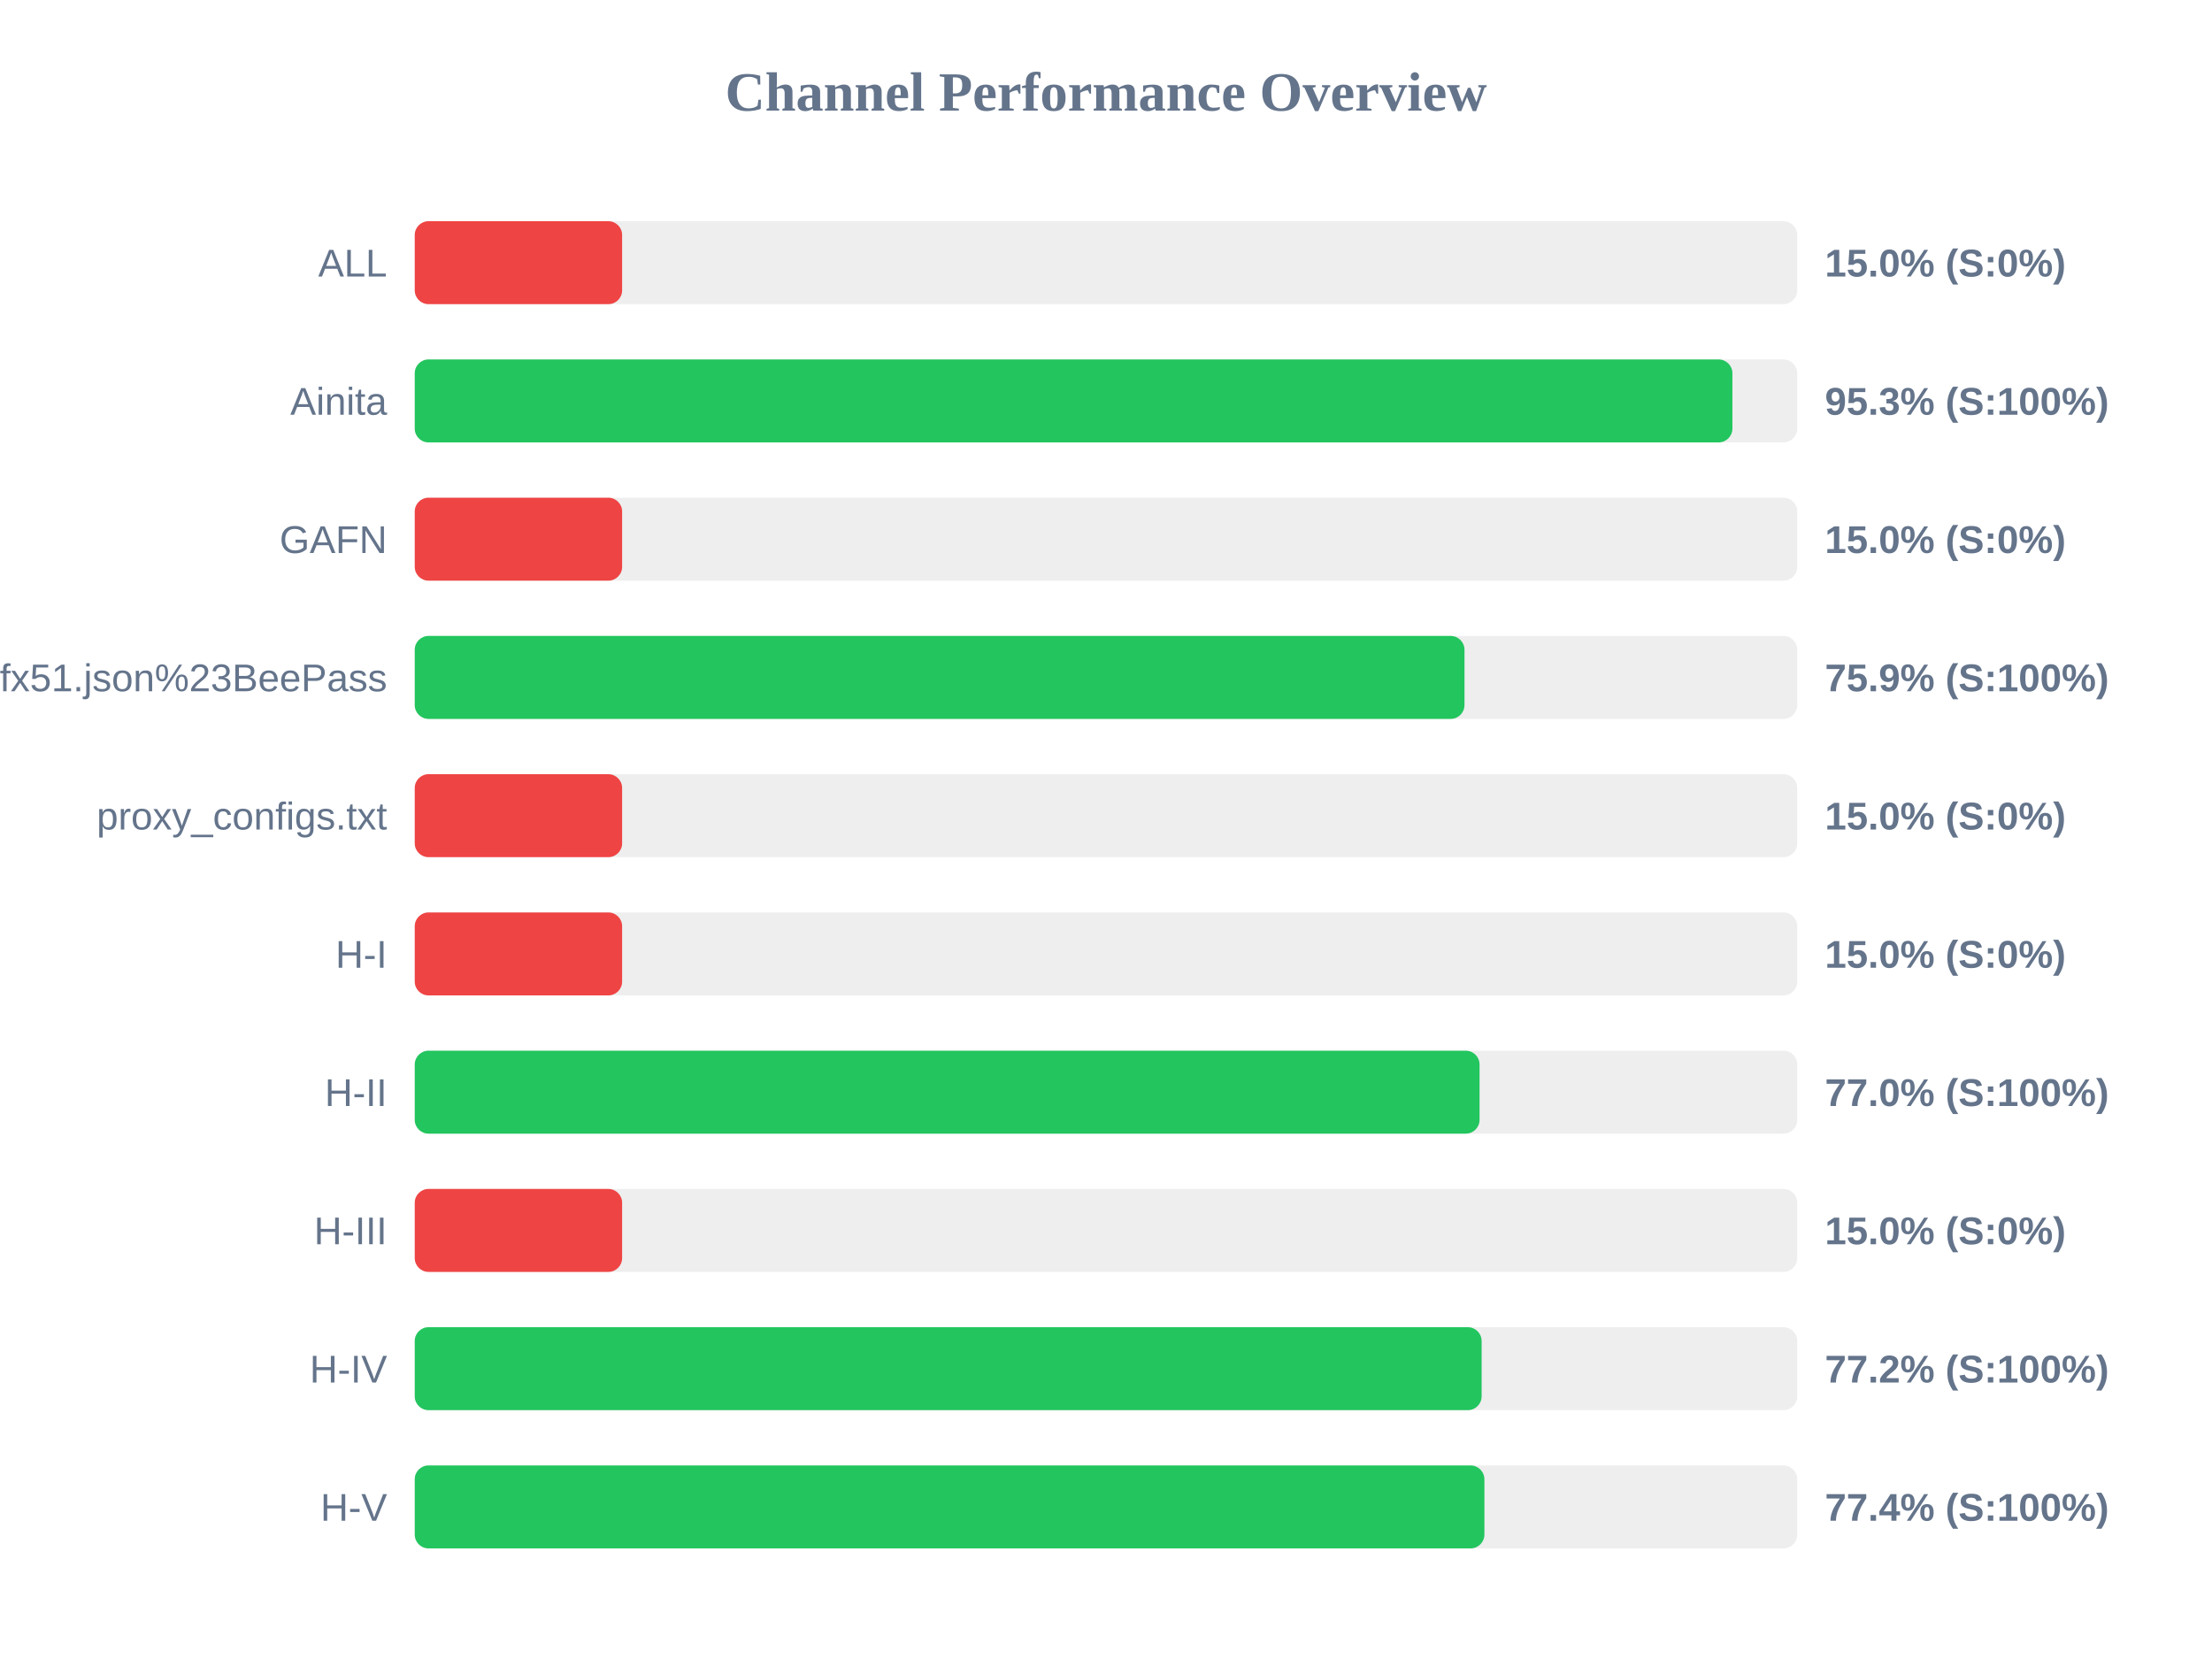
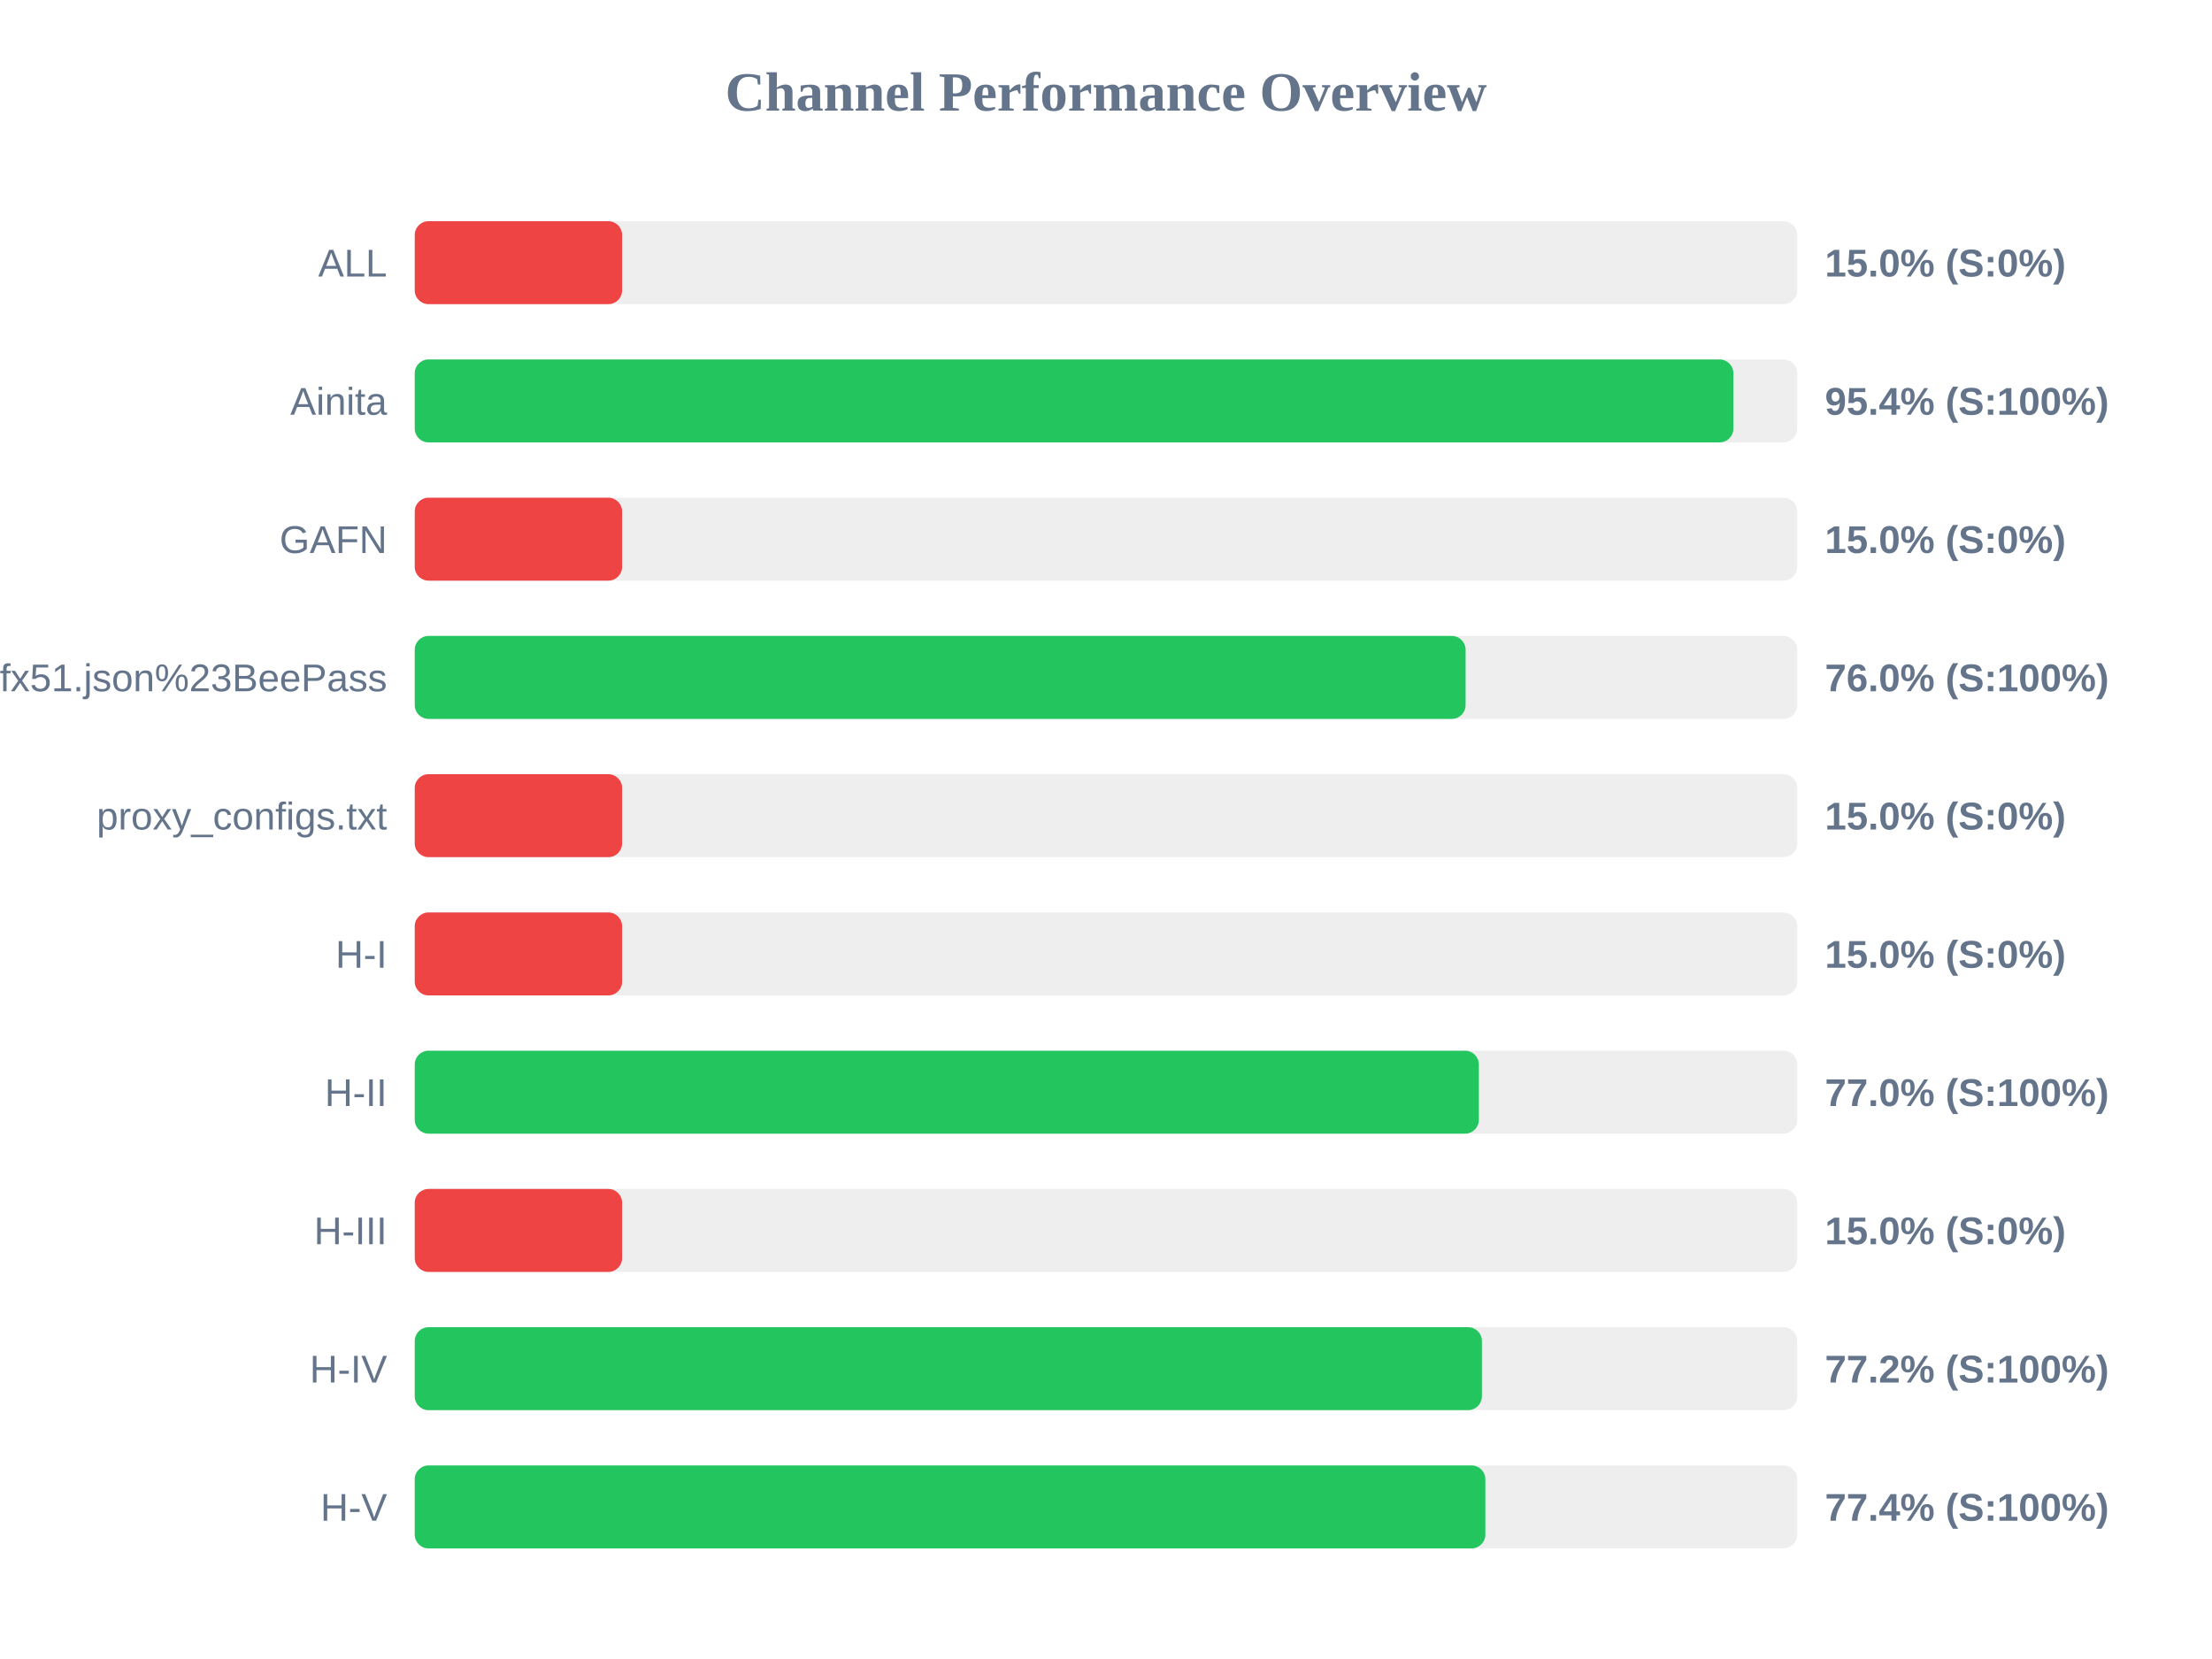
<svg xmlns="http://www.w3.org/2000/svg" width="800" height="600" version="1.1">
  <style>
        .row { font: 14px Arial; fill: #64748b; }
        .score { font: bold 14px Arial; fill: #64748b; }
    </style>
  <text x="400" y="40" text-anchor="middle" font-size="20px" font-weight="bold" fill="#64748b">Channel Performance Overview</text>
  <rect x="150" y="80" width="500" height="30" fill="#eee" rx="5" />
  <rect x="150" y="80" width="75.0" height="30" fill="#ef4444" rx="5" />
  <text x="140" y="100" text-anchor="end" class="row">ALL</text>
  <text x="660" y="100" text-anchor="start" class="score">15.0% (S:0%)</text>
  <rect x="150" y="130" width="500" height="30" fill="#eee" rx="5" />
-   <rect x="150" y="130" width="476.55" height="30" fill="#22c55e" rx="5" />
+   <rect x="150" y="130" width="476.9" height="30" fill="#22c55e" rx="5" />
  <text x="140" y="150" text-anchor="end" class="row">Ainita</text>
-   <text x="660" y="150" text-anchor="start" class="score">95.3% (S:100%)</text>
+   <text x="660" y="150" text-anchor="start" class="score">95.4% (S:100%)</text>
  <rect x="150" y="180" width="500" height="30" fill="#eee" rx="5" />
  <rect x="150" y="180" width="75.0" height="30" fill="#ef4444" rx="5" />
  <text x="140" y="200" text-anchor="end" class="row">GAFN</text>
  <text x="660" y="200" text-anchor="start" class="score">15.0% (S:0%)</text>
  <rect x="150" y="230" width="500" height="30" fill="#eee" rx="5" />
-   <rect x="150" y="230" width="379.65" height="30" fill="#22c55e" rx="5" />
+   <rect x="150" y="230" width="380.05" height="30" fill="#22c55e" rx="5" />
  <text x="140" y="250" text-anchor="end" class="row">sub?s=ssconf%3A%2F%2Fs3.amazonaws.com%2Fbeedynconprd%2Fzf38bv6oxi1nv3wfkpmxyfl8yj5fargza3foantoalu16vznl0ckxx7bgf1ufx51.json%23BeePass</text>
-   <text x="660" y="250" text-anchor="start" class="score">75.9% (S:100%)</text>
+   <text x="660" y="250" text-anchor="start" class="score">76.0% (S:100%)</text>
  <rect x="150" y="280" width="500" height="30" fill="#eee" rx="5" />
  <rect x="150" y="280" width="75.0" height="30" fill="#ef4444" rx="5" />
  <text x="140" y="300" text-anchor="end" class="row">proxy_configs.txt</text>
  <text x="660" y="300" text-anchor="start" class="score">15.0% (S:0%)</text>
  <rect x="150" y="330" width="500" height="30" fill="#eee" rx="5" />
  <rect x="150" y="330" width="75.0" height="30" fill="#ef4444" rx="5" />
  <text x="140" y="350" text-anchor="end" class="row">H-I</text>
  <text x="660" y="350" text-anchor="start" class="score">15.0% (S:0%)</text>
  <rect x="150" y="380" width="500" height="30" fill="#eee" rx="5" />
-   <rect x="150" y="380" width="385.1" height="30" fill="#22c55e" rx="5" />
+   <rect x="150" y="380" width="384.85" height="30" fill="#22c55e" rx="5" />
  <text x="140" y="400" text-anchor="end" class="row">H-II</text>
  <text x="660" y="400" text-anchor="start" class="score">77.0% (S:100%)</text>
  <rect x="150" y="430" width="500" height="30" fill="#eee" rx="5" />
  <rect x="150" y="430" width="75.0" height="30" fill="#ef4444" rx="5" />
  <text x="140" y="450" text-anchor="end" class="row">H-III</text>
  <text x="660" y="450" text-anchor="start" class="score">15.0% (S:0%)</text>
  <rect x="150" y="480" width="500" height="30" fill="#eee" rx="5" />
-   <rect x="150" y="480" width="385.85" height="30" fill="#22c55e" rx="5" />
+   <rect x="150" y="480" width="385.95" height="30" fill="#22c55e" rx="5" />
  <text x="140" y="500" text-anchor="end" class="row">H-IV</text>
  <text x="660" y="500" text-anchor="start" class="score">77.2% (S:100%)</text>
  <rect x="150" y="530" width="500" height="30" fill="#eee" rx="5" />
-   <rect x="150" y="530" width="386.85" height="30" fill="#22c55e" rx="5" />
+   <rect x="150" y="530" width="387.2" height="30" fill="#22c55e" rx="5" />
  <text x="140" y="550" text-anchor="end" class="row">H-V</text>
  <text x="660" y="550" text-anchor="start" class="score">77.4% (S:100%)</text>
</svg>
